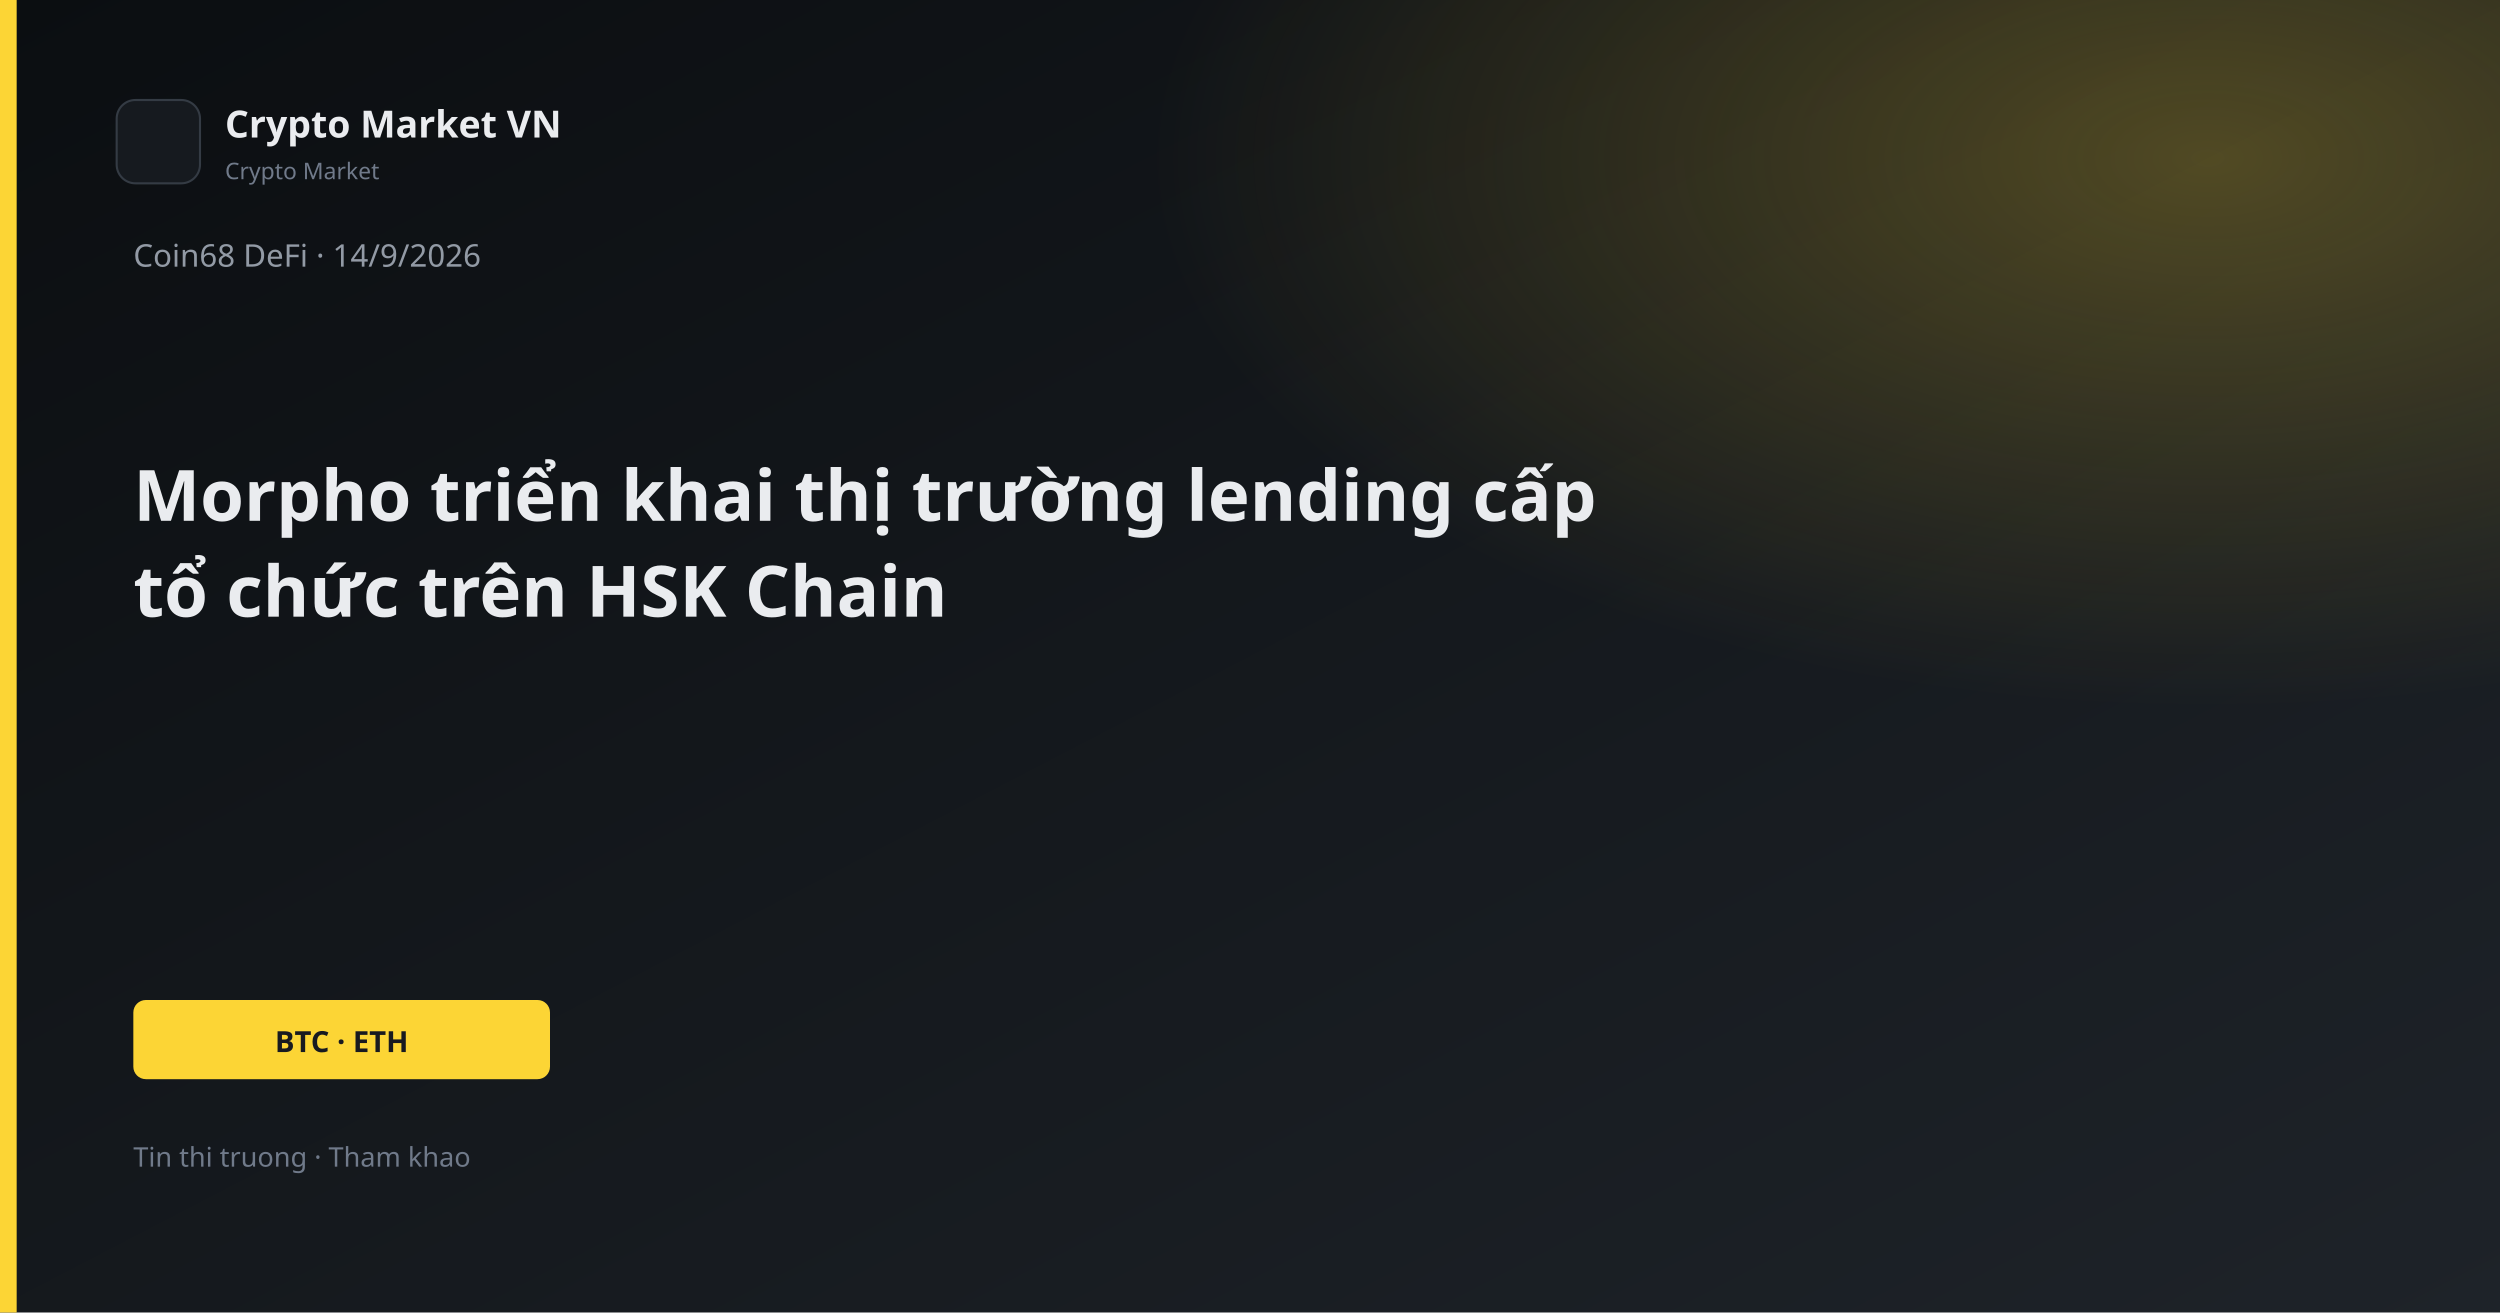
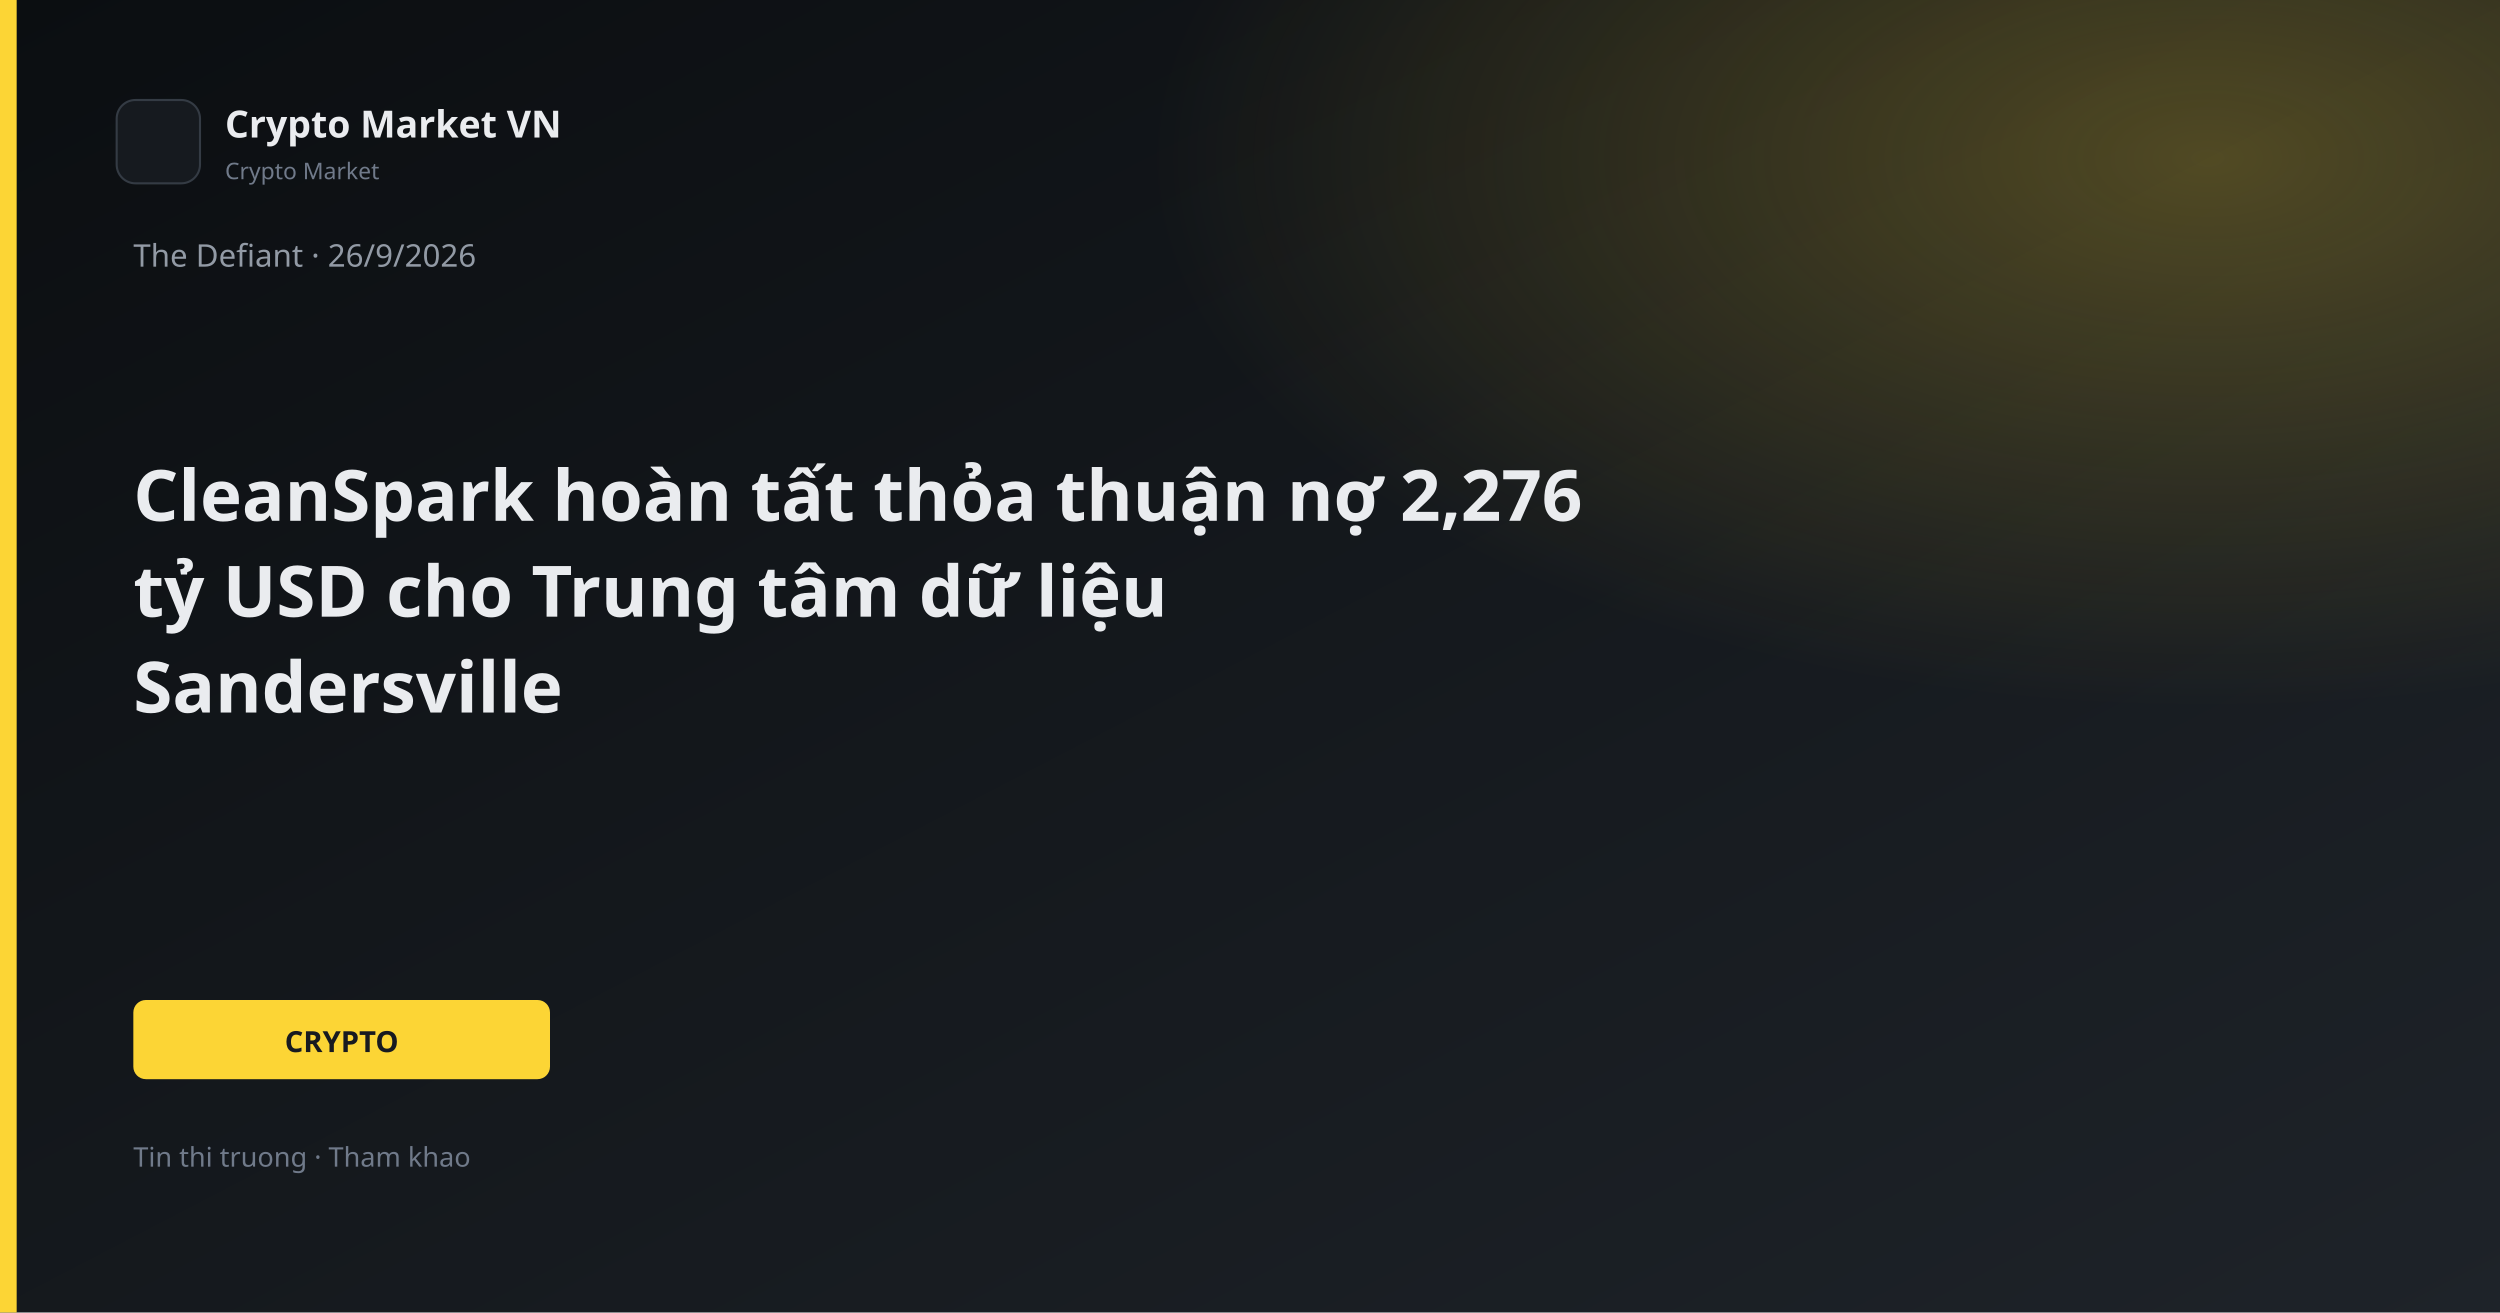
<svg xmlns="http://www.w3.org/2000/svg" width="1200" height="630" viewBox="0 0 1200 630">
  <defs>
    <linearGradient id="bg" x1="0" y1="0" x2="1" y2="1">
      <stop offset="0%" stop-color="#0B0E11" />
      <stop offset="100%" stop-color="#1E2329" />
    </linearGradient>
    <linearGradient id="gold" x1="0" y1="0" x2="1" y2="1">
      <stop stop-color="#FCD535" />
      <stop offset="1" stop-color="#F0B90B" />
    </linearGradient>
    <radialGradient id="glow" cx="88%" cy="12%" r="42%">
      <stop offset="0%" stop-color="#FCD535" stop-opacity="0.26" />
      <stop offset="100%" stop-color="#FCD535" stop-opacity="0" />
    </radialGradient>
  </defs>
  <rect width="1200" height="630" fill="url(#bg)" />
  <rect width="1200" height="630" fill="url(#glow)" />
  <rect x="0" y="0" width="8" height="630" fill="#FCD535" />
  <rect x="56" y="48" width="40" height="40" rx="9" fill="#161A1F" stroke="#343B44" />
  <text x="108" y="66" fill="#EAECEF" font-family="Segoe UI, system-ui, sans-serif" font-size="18" font-weight="600">Crypto Market VN</text>
  <text x="108" y="86" fill="#707A8A" font-family="Segoe UI, system-ui, sans-serif" font-size="11">Crypto Market</text>
-   <text x="64" y="128" fill="#929AA5" font-family="Segoe UI, system-ui, sans-serif" font-size="15">Coin68 DeFi · 14/9/2026</text>
-   <text x="64" y="250" fill="#EAECEF" font-family="Segoe UI, system-ui, sans-serif" font-size="34" font-weight="700">Morpho triển khai thị trường lending cấp</text>
-   <text x="64" y="296" fill="#EAECEF" font-family="Segoe UI, system-ui, sans-serif" font-size="34" font-weight="700">tổ chức trên HSK Chain</text>
+   <text x="64" y="128" fill="#929AA5" font-family="Segoe UI, system-ui, sans-serif" font-size="15">The Defiant · 26/9/2026</text>
+   <text x="64" y="250" fill="#EAECEF" font-family="Segoe UI, system-ui, sans-serif" font-size="34" font-weight="700">CleanSpark hoàn tất thỏa thuận nợ 2,276</text>
+   <text x="64" y="296" fill="#EAECEF" font-family="Segoe UI, system-ui, sans-serif" font-size="34" font-weight="700">tỷ USD cho Trung tâm dữ liệu</text>
+   <text x="64" y="342" fill="#EAECEF" font-family="Segoe UI, system-ui, sans-serif" font-size="34" font-weight="700">Sandersville</text>
  <rect x="64" y="480" width="200" height="38" rx="6" fill="#FCD535" />
-   <text x="164" y="505" text-anchor="middle" fill="#181A20" font-family="Segoe UI, system-ui, sans-serif" font-size="14" font-weight="700">BTC · ETH</text>
+   <text x="164" y="505" text-anchor="middle" fill="#181A20" font-family="Segoe UI, system-ui, sans-serif" font-size="14" font-weight="700">CRYPTO</text>
  <text x="64" y="560" fill="#707A8A" font-family="Segoe UI, system-ui, sans-serif" font-size="13">Tin thi truong · Tham khao</text>
</svg>
